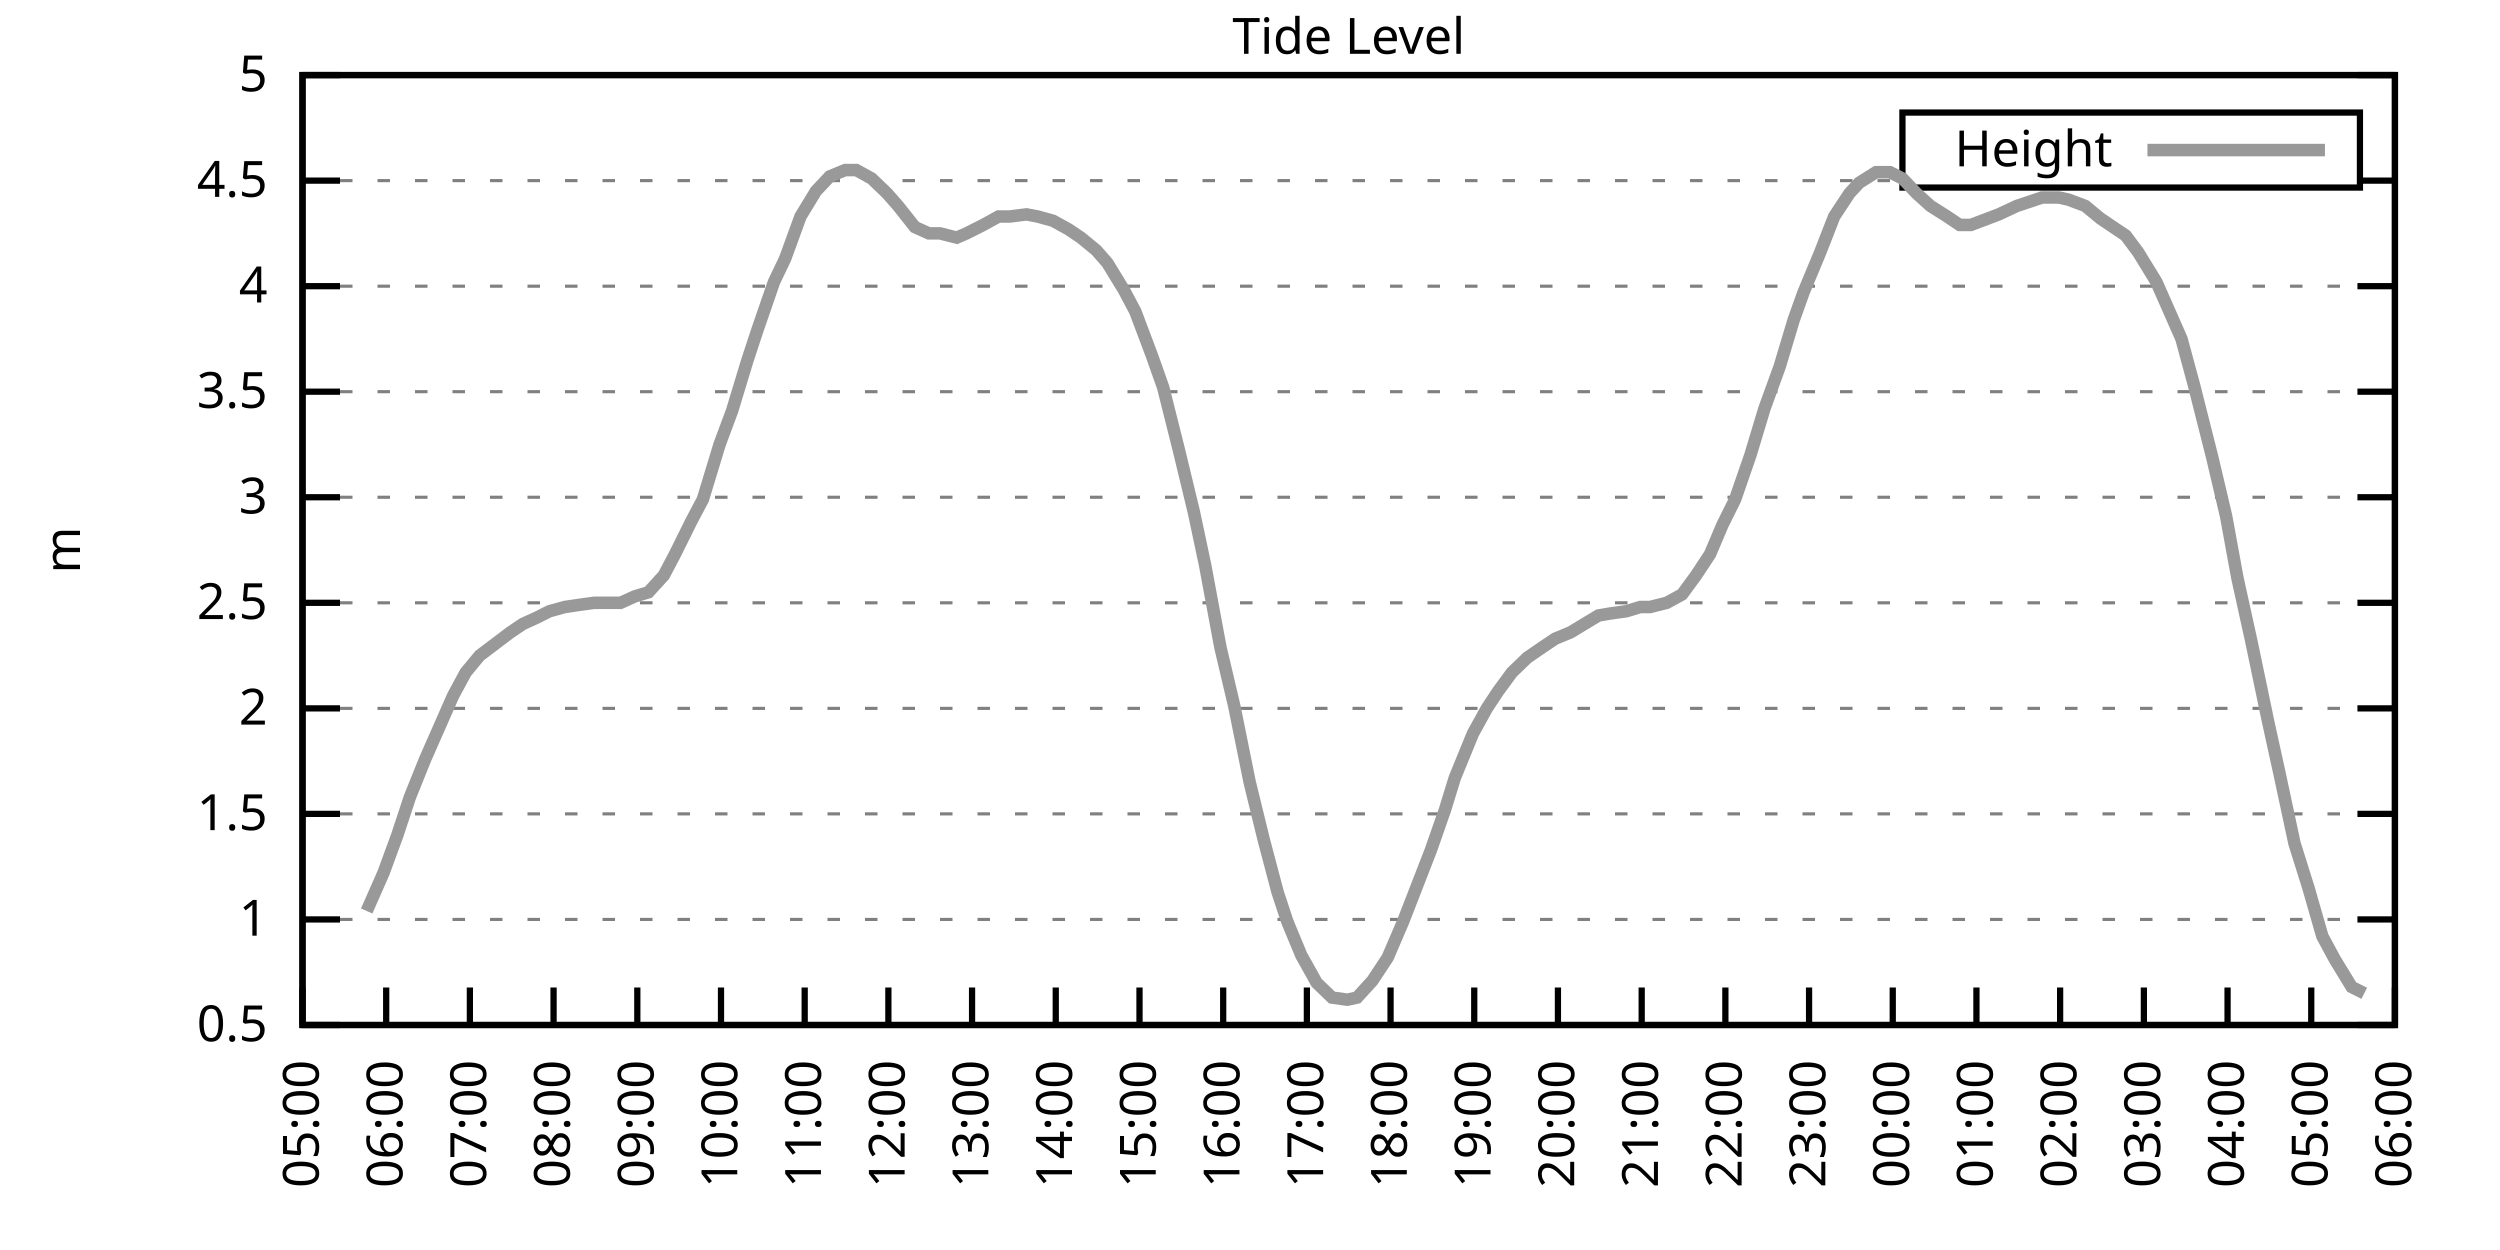
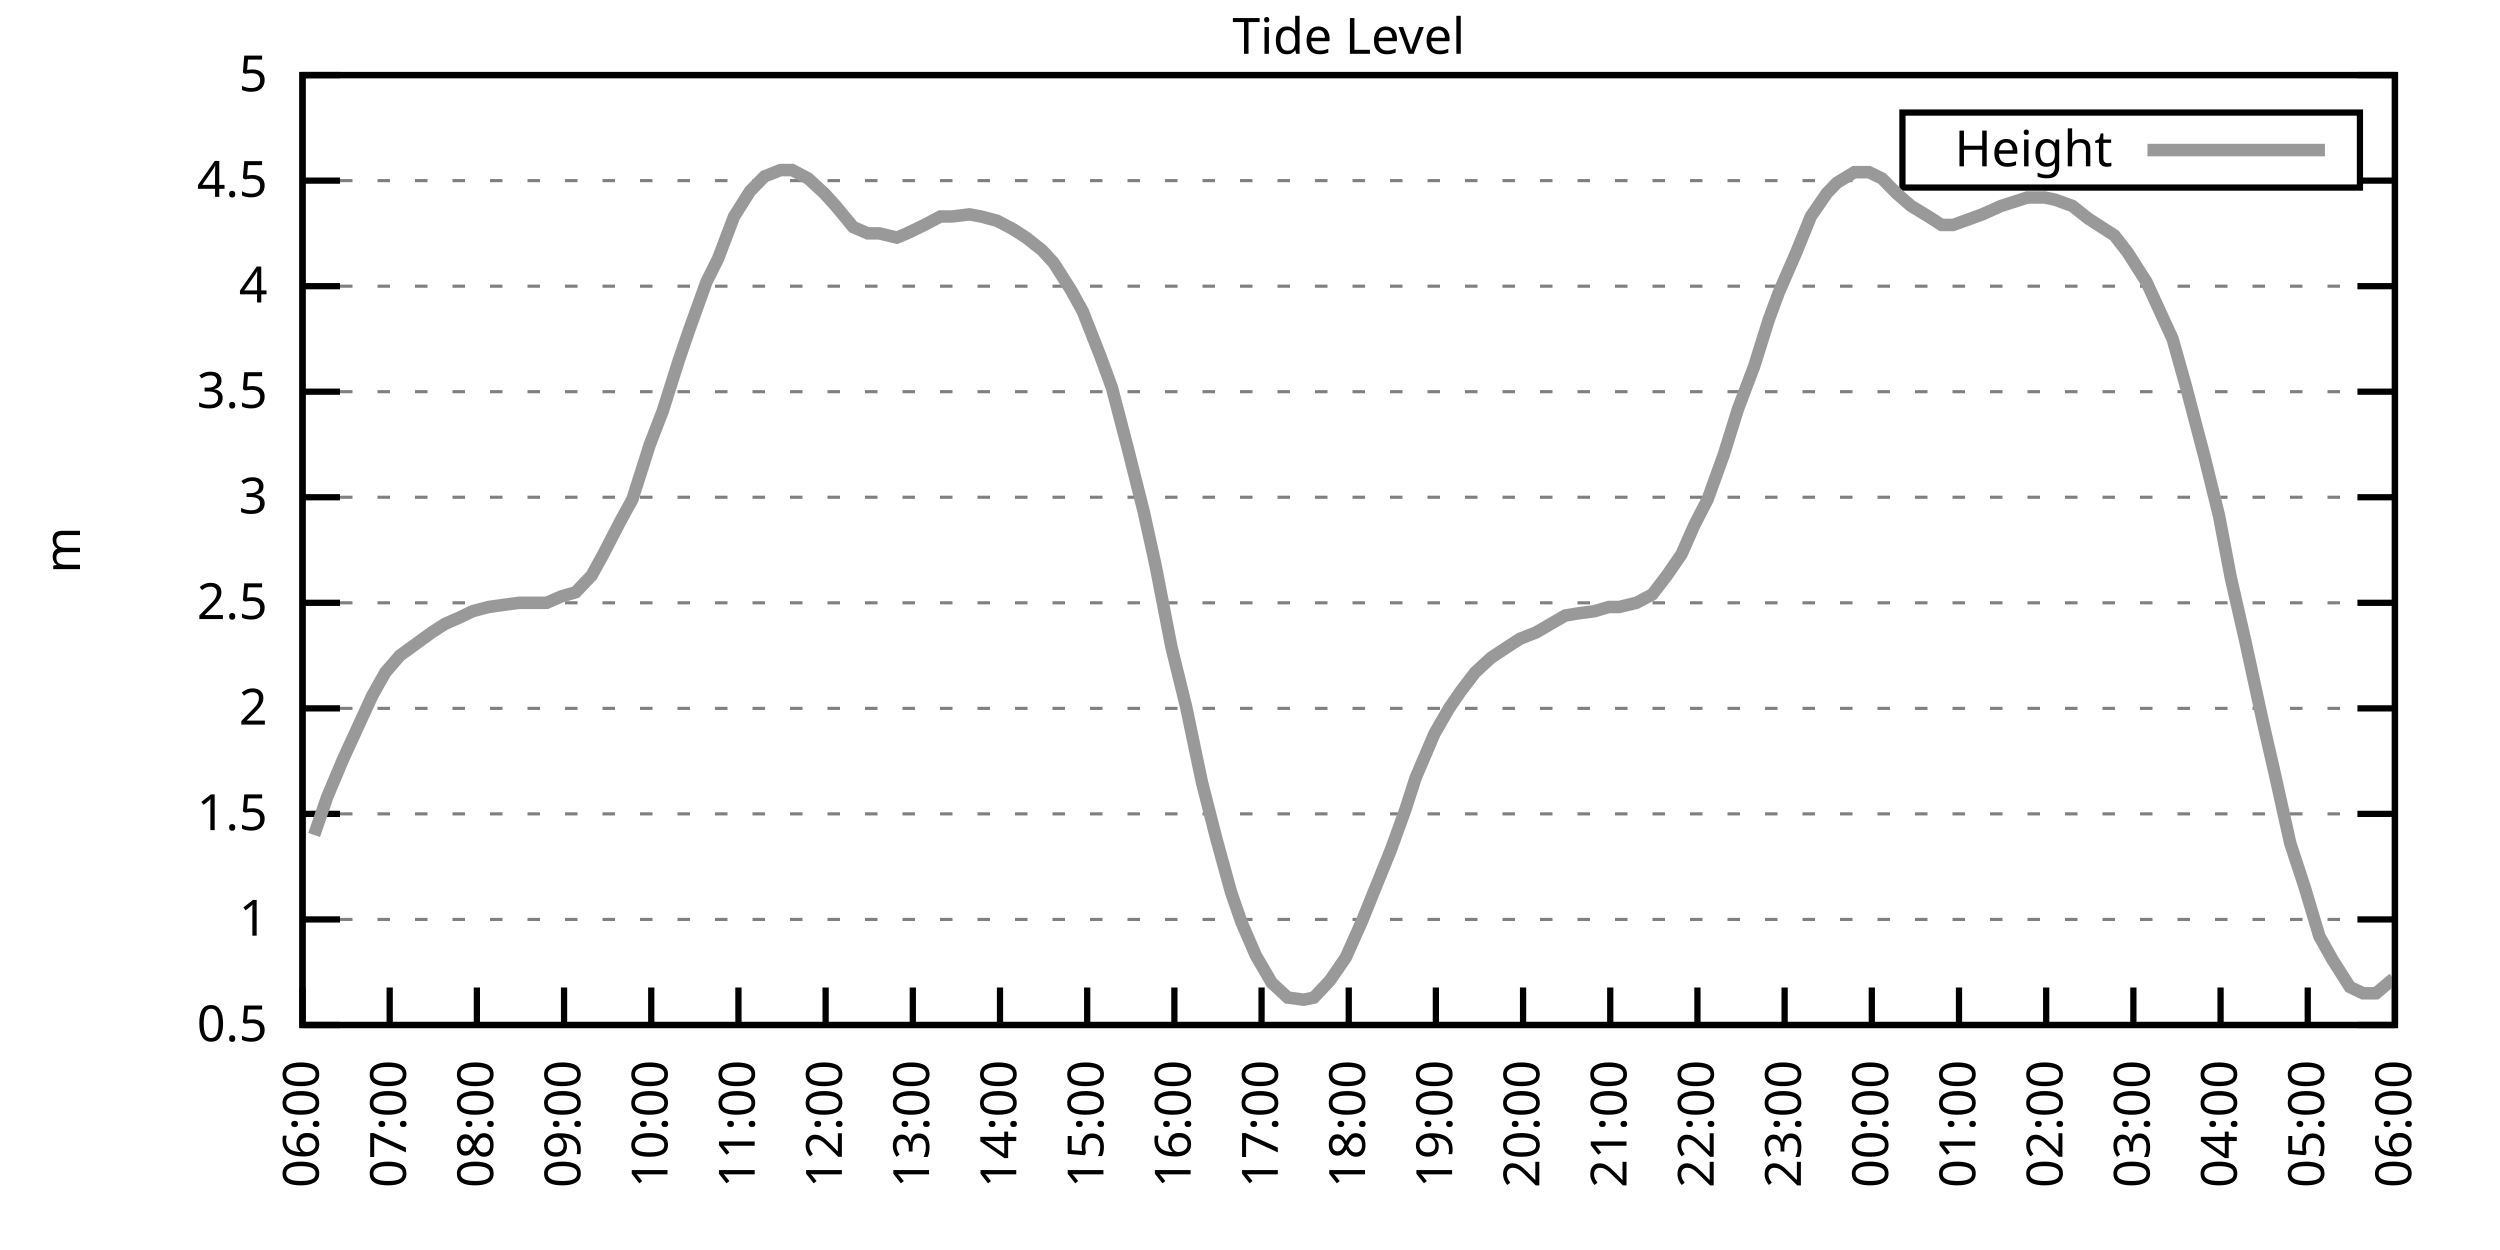
<svg xmlns="http://www.w3.org/2000/svg" xmlns:xlink="http://www.w3.org/1999/xlink" width="400" height="200" viewBox="0 0 400 200">
  <g id="gnuplot_canvas">
    <rect x="0" y="0" width="400" height="200" fill="none" />
    <defs>
      <circle id="gpDot" r="0.5" stroke-width="0.5" stroke="currentColor" />
      <path id="gpPt0" stroke-width="0.333" stroke="currentColor" d="M-1,0 h2 M0,-1 v2" />
      <path id="gpPt1" stroke-width="0.333" stroke="currentColor" d="M-1,-1 L1,1 M1,-1 L-1,1" />
      <path id="gpPt2" stroke-width="0.333" stroke="currentColor" d="M-1,0 L1,0 M0,-1 L0,1 M-1,-1 L1,1 M-1,1 L1,-1" />
      <rect id="gpPt3" stroke-width="0.333" stroke="currentColor" x="-1" y="-1" width="2" height="2" />
      <rect id="gpPt4" stroke-width="0.333" stroke="currentColor" fill="currentColor" x="-1" y="-1" width="2" height="2" />
      <circle id="gpPt5" stroke-width="0.333" stroke="currentColor" cx="0" cy="0" r="1" />
      <use xlink:href="#gpPt5" id="gpPt6" fill="currentColor" stroke="none" />
      <path id="gpPt7" stroke-width="0.333" stroke="currentColor" d="M0,-1.33 L-1.33,0.67 L1.33,0.67 z" />
      <use xlink:href="#gpPt7" id="gpPt8" fill="currentColor" stroke="none" />
      <use xlink:href="#gpPt7" id="gpPt9" stroke="currentColor" transform="rotate(180)" />
      <use xlink:href="#gpPt9" id="gpPt10" fill="currentColor" stroke="none" />
      <use xlink:href="#gpPt3" id="gpPt11" stroke="currentColor" transform="rotate(45)" />
      <use xlink:href="#gpPt11" id="gpPt12" fill="currentColor" stroke="none" />
      <path id="gpPt13" stroke-width="0.333" stroke="currentColor" d="M0,1.330 L1.265,0.411 L0.782,-1.067 L-0.782,-1.076 L-1.265,0.411 z" />
      <use xlink:href="#gpPt13" id="gpPt14" fill="currentColor" stroke="none" />
      <filter id="textbox" filterUnits="objectBoundingBox" x="0" y="0" height="1" width="1">
        <feFlood flood-color="white" flood-opacity="1" result="bgnd" />
        <feComposite in="SourceGraphic" in2="bgnd" operator="atop" />
      </filter>
      <filter id="greybox" filterUnits="objectBoundingBox" x="0" y="0" height="1" width="1">
        <feFlood flood-color="lightgrey" flood-opacity="1" result="grey" />
        <feComposite in="SourceGraphic" in2="grey" operator="atop" />
      </filter>
    </defs>
    <g fill="none" color="white" stroke="currentColor" stroke-width="1.00" stroke-linecap="butt" stroke-linejoin="miter">
</g>
    <g fill="none" color="black" stroke="currentColor" stroke-width="1.00" stroke-linecap="butt" stroke-linejoin="miter">
      <g stroke="none" shape-rendering="crispEdges">
        <polygon fill="rgb(255, 255, 255)" points="48.40,164.00 383.18,164.00 383.18,12.02 48.40,12.02 " />
      </g>
    </g>
    <g fill="none" color="black" stroke="currentColor" stroke-width="1.00" stroke-linecap="butt" stroke-linejoin="miter">
</g>
    <g fill="none" color="black" stroke="black" stroke-width="0.50" stroke-linecap="butt" stroke-linejoin="miter">
</g>
    <g fill="none" color="gray" stroke="currentColor" stroke-width="0.50" stroke-linecap="butt" stroke-linejoin="miter">
      <path stroke="gray" stroke-dasharray="2,4" class="gridline" d="M48.40,164.00 L383.19,164.00  " />
    </g>
    <g fill="none" color="gray" stroke="gray" stroke-width="1.00" stroke-linecap="butt" stroke-linejoin="miter">
</g>
    <g fill="none" color="black" stroke="currentColor" stroke-width="1.00" stroke-linecap="butt" stroke-linejoin="miter">
      <path stroke="black" d="M48.40,164.00 L54.40,164.00 M383.19,164.00 L377.19,164.00  " />
      <g transform="translate(42.80,166.60)" stroke="none" fill="black" font-family="Sans" font-size="8.00" text-anchor="end">
        <text>
          <tspan font-family="Sans"> 0.5</tspan>
        </text>
      </g>
    </g>
    <g fill="none" color="black" stroke="currentColor" stroke-width="1.00" stroke-linecap="butt" stroke-linejoin="miter">
</g>
    <g fill="none" color="black" stroke="black" stroke-width="0.50" stroke-linecap="butt" stroke-linejoin="miter">
</g>
    <g fill="none" color="gray" stroke="currentColor" stroke-width="0.50" stroke-linecap="butt" stroke-linejoin="miter">
      <path stroke="gray" stroke-dasharray="2,4" class="gridline" d="M48.40,147.11 L383.19,147.11  " />
    </g>
    <g fill="none" color="gray" stroke="gray" stroke-width="1.00" stroke-linecap="butt" stroke-linejoin="miter">
</g>
    <g fill="none" color="black" stroke="currentColor" stroke-width="1.00" stroke-linecap="butt" stroke-linejoin="miter">
      <path stroke="black" d="M48.40,147.11 L54.40,147.11 M383.19,147.11 L377.19,147.11  " />
      <g transform="translate(42.80,149.71)" stroke="none" fill="black" font-family="Sans" font-size="8.00" text-anchor="end">
        <text>
          <tspan font-family="Sans"> 1</tspan>
        </text>
      </g>
    </g>
    <g fill="none" color="black" stroke="currentColor" stroke-width="1.00" stroke-linecap="butt" stroke-linejoin="miter">
</g>
    <g fill="none" color="black" stroke="black" stroke-width="0.50" stroke-linecap="butt" stroke-linejoin="miter">
</g>
    <g fill="none" color="gray" stroke="currentColor" stroke-width="0.50" stroke-linecap="butt" stroke-linejoin="miter">
      <path stroke="gray" stroke-dasharray="2,4" class="gridline" d="M48.40,130.22 L383.19,130.22  " />
    </g>
    <g fill="none" color="gray" stroke="gray" stroke-width="1.00" stroke-linecap="butt" stroke-linejoin="miter">
</g>
    <g fill="none" color="black" stroke="currentColor" stroke-width="1.00" stroke-linecap="butt" stroke-linejoin="miter">
      <path stroke="black" d="M48.40,130.22 L54.40,130.22 M383.19,130.22 L377.19,130.22  " />
      <g transform="translate(42.80,132.82)" stroke="none" fill="black" font-family="Sans" font-size="8.00" text-anchor="end">
        <text>
          <tspan font-family="Sans"> 1.5</tspan>
        </text>
      </g>
    </g>
    <g fill="none" color="black" stroke="currentColor" stroke-width="1.00" stroke-linecap="butt" stroke-linejoin="miter">
</g>
    <g fill="none" color="black" stroke="black" stroke-width="0.50" stroke-linecap="butt" stroke-linejoin="miter">
</g>
    <g fill="none" color="gray" stroke="currentColor" stroke-width="0.50" stroke-linecap="butt" stroke-linejoin="miter">
      <path stroke="gray" stroke-dasharray="2,4" class="gridline" d="M48.40,113.34 L383.19,113.34  " />
    </g>
    <g fill="none" color="gray" stroke="gray" stroke-width="1.00" stroke-linecap="butt" stroke-linejoin="miter">
</g>
    <g fill="none" color="black" stroke="currentColor" stroke-width="1.00" stroke-linecap="butt" stroke-linejoin="miter">
      <path stroke="black" d="M48.40,113.34 L54.40,113.34 M383.19,113.34 L377.19,113.34  " />
      <g transform="translate(42.80,115.94)" stroke="none" fill="black" font-family="Sans" font-size="8.00" text-anchor="end">
        <text>
          <tspan font-family="Sans"> 2</tspan>
        </text>
      </g>
    </g>
    <g fill="none" color="black" stroke="currentColor" stroke-width="1.00" stroke-linecap="butt" stroke-linejoin="miter">
</g>
    <g fill="none" color="black" stroke="black" stroke-width="0.50" stroke-linecap="butt" stroke-linejoin="miter">
</g>
    <g fill="none" color="gray" stroke="currentColor" stroke-width="0.50" stroke-linecap="butt" stroke-linejoin="miter">
      <path stroke="gray" stroke-dasharray="2,4" class="gridline" d="M48.40,96.45 L383.19,96.45  " />
    </g>
    <g fill="none" color="gray" stroke="gray" stroke-width="1.00" stroke-linecap="butt" stroke-linejoin="miter">
</g>
    <g fill="none" color="black" stroke="currentColor" stroke-width="1.00" stroke-linecap="butt" stroke-linejoin="miter">
      <path stroke="black" d="M48.40,96.45 L54.40,96.45 M383.19,96.45 L377.19,96.45  " />
      <g transform="translate(42.80,99.05)" stroke="none" fill="black" font-family="Sans" font-size="8.00" text-anchor="end">
        <text>
          <tspan font-family="Sans"> 2.5</tspan>
        </text>
      </g>
    </g>
    <g fill="none" color="black" stroke="currentColor" stroke-width="1.00" stroke-linecap="butt" stroke-linejoin="miter">
</g>
    <g fill="none" color="black" stroke="black" stroke-width="0.50" stroke-linecap="butt" stroke-linejoin="miter">
</g>
    <g fill="none" color="gray" stroke="currentColor" stroke-width="0.50" stroke-linecap="butt" stroke-linejoin="miter">
      <path stroke="gray" stroke-dasharray="2,4" class="gridline" d="M48.40,79.56 L383.19,79.56  " />
    </g>
    <g fill="none" color="gray" stroke="gray" stroke-width="1.00" stroke-linecap="butt" stroke-linejoin="miter">
</g>
    <g fill="none" color="black" stroke="currentColor" stroke-width="1.00" stroke-linecap="butt" stroke-linejoin="miter">
      <path stroke="black" d="M48.40,79.56 L54.40,79.56 M383.19,79.56 L377.19,79.56  " />
      <g transform="translate(42.80,82.16)" stroke="none" fill="black" font-family="Sans" font-size="8.00" text-anchor="end">
        <text>
          <tspan font-family="Sans"> 3</tspan>
        </text>
      </g>
    </g>
    <g fill="none" color="black" stroke="currentColor" stroke-width="1.00" stroke-linecap="butt" stroke-linejoin="miter">
</g>
    <g fill="none" color="black" stroke="black" stroke-width="0.50" stroke-linecap="butt" stroke-linejoin="miter">
</g>
    <g fill="none" color="gray" stroke="currentColor" stroke-width="0.50" stroke-linecap="butt" stroke-linejoin="miter">
      <path stroke="gray" stroke-dasharray="2,4" class="gridline" d="M48.40,62.67 L383.19,62.67  " />
    </g>
    <g fill="none" color="gray" stroke="gray" stroke-width="1.00" stroke-linecap="butt" stroke-linejoin="miter">
</g>
    <g fill="none" color="black" stroke="currentColor" stroke-width="1.00" stroke-linecap="butt" stroke-linejoin="miter">
      <path stroke="black" d="M48.40,62.67 L54.40,62.67 M383.19,62.67 L377.19,62.67  " />
      <g transform="translate(42.80,65.27)" stroke="none" fill="black" font-family="Sans" font-size="8.00" text-anchor="end">
        <text>
          <tspan font-family="Sans"> 3.5</tspan>
        </text>
      </g>
    </g>
    <g fill="none" color="black" stroke="currentColor" stroke-width="1.00" stroke-linecap="butt" stroke-linejoin="miter">
</g>
    <g fill="none" color="black" stroke="black" stroke-width="0.50" stroke-linecap="butt" stroke-linejoin="miter">
</g>
    <g fill="none" color="gray" stroke="currentColor" stroke-width="0.50" stroke-linecap="butt" stroke-linejoin="miter">
      <path stroke="gray" stroke-dasharray="2,4" class="gridline" d="M48.40,45.79 L383.19,45.79  " />
    </g>
    <g fill="none" color="gray" stroke="gray" stroke-width="1.00" stroke-linecap="butt" stroke-linejoin="miter">
</g>
    <g fill="none" color="black" stroke="currentColor" stroke-width="1.00" stroke-linecap="butt" stroke-linejoin="miter">
      <path stroke="black" d="M48.40,45.79 L54.40,45.79 M383.19,45.79 L377.19,45.79  " />
      <g transform="translate(42.80,48.39)" stroke="none" fill="black" font-family="Sans" font-size="8.00" text-anchor="end">
        <text>
          <tspan font-family="Sans"> 4</tspan>
        </text>
      </g>
    </g>
    <g fill="none" color="black" stroke="currentColor" stroke-width="1.00" stroke-linecap="butt" stroke-linejoin="miter">
</g>
    <g fill="none" color="black" stroke="black" stroke-width="0.50" stroke-linecap="butt" stroke-linejoin="miter">
</g>
    <g fill="none" color="gray" stroke="currentColor" stroke-width="0.50" stroke-linecap="butt" stroke-linejoin="miter">
      <path stroke="gray" stroke-dasharray="2,4" class="gridline" d="M48.40,28.90 L304.39,28.90 M377.59,28.90 L383.19,28.90  " />
    </g>
    <g fill="none" color="gray" stroke="gray" stroke-width="1.00" stroke-linecap="butt" stroke-linejoin="miter">
</g>
    <g fill="none" color="black" stroke="currentColor" stroke-width="1.00" stroke-linecap="butt" stroke-linejoin="miter">
      <path stroke="black" d="M48.40,28.90 L54.40,28.90 M383.19,28.90 L377.19,28.90  " />
      <g transform="translate(42.80,31.50)" stroke="none" fill="black" font-family="Sans" font-size="8.00" text-anchor="end">
        <text>
          <tspan font-family="Sans"> 4.5</tspan>
        </text>
      </g>
    </g>
    <g fill="none" color="black" stroke="currentColor" stroke-width="1.00" stroke-linecap="butt" stroke-linejoin="miter">
</g>
    <g fill="none" color="black" stroke="black" stroke-width="0.50" stroke-linecap="butt" stroke-linejoin="miter">
</g>
    <g fill="none" color="gray" stroke="currentColor" stroke-width="0.50" stroke-linecap="butt" stroke-linejoin="miter">
      <path stroke="gray" stroke-dasharray="2,4" class="gridline" d="M48.40,12.01 L383.19,12.01  " />
    </g>
    <g fill="none" color="gray" stroke="gray" stroke-width="1.00" stroke-linecap="butt" stroke-linejoin="miter">
</g>
    <g fill="none" color="black" stroke="currentColor" stroke-width="1.00" stroke-linecap="butt" stroke-linejoin="miter">
      <path stroke="black" d="M48.40,12.01 L54.40,12.01 M383.19,12.01 L377.19,12.01  " />
      <g transform="translate(42.80,14.61)" stroke="none" fill="black" font-family="Sans" font-size="8.00" text-anchor="end">
        <text>
          <tspan font-family="Sans"> 5</tspan>
        </text>
      </g>
    </g>
    <g fill="none" color="black" stroke="currentColor" stroke-width="1.00" stroke-linecap="butt" stroke-linejoin="miter">
      <path stroke="black" d="M48.40,164.00 L48.40,158.00  " />
      <g transform="translate(51.00,169.60) rotate(270.00)" stroke="none" fill="black" font-family="Sans" font-size="8.00" text-anchor="end">
        <text>
-           <tspan font-family="Sans">05:00</tspan>
-         </text>
-       </g>
-     </g>
-     <g fill="none" color="black" stroke="currentColor" stroke-width="1.00" stroke-linecap="butt" stroke-linejoin="miter">
-       <path stroke="black" d="M61.79,164.00 L61.79,158.00  " />
-       <g transform="translate(64.39,169.60) rotate(270.00)" stroke="none" fill="black" font-family="Sans" font-size="8.00" text-anchor="end">
-         <text>
          <tspan font-family="Sans">06:00</tspan>
        </text>
      </g>
    </g>
    <g fill="none" color="black" stroke="currentColor" stroke-width="1.00" stroke-linecap="butt" stroke-linejoin="miter">
-       <path stroke="black" d="M75.18,164.00 L75.18,158.00  " />
-       <g transform="translate(77.78,169.60) rotate(270.00)" stroke="none" fill="black" font-family="Sans" font-size="8.00" text-anchor="end">
+       <path stroke="black" d="M62.35,164.00 L62.35,158.00  " />
+       <g transform="translate(64.95,169.60) rotate(270.00)" stroke="none" fill="black" font-family="Sans" font-size="8.00" text-anchor="end">
        <text>
          <tspan font-family="Sans">07:00</tspan>
        </text>
      </g>
    </g>
    <g fill="none" color="black" stroke="currentColor" stroke-width="1.00" stroke-linecap="butt" stroke-linejoin="miter">
-       <path stroke="black" d="M88.57,164.00 L88.57,158.00  " />
-       <g transform="translate(91.17,169.60) rotate(270.00)" stroke="none" fill="black" font-family="Sans" font-size="8.00" text-anchor="end">
+       <path stroke="black" d="M76.30,164.00 L76.30,158.00  " />
+       <g transform="translate(78.90,169.60) rotate(270.00)" stroke="none" fill="black" font-family="Sans" font-size="8.00" text-anchor="end">
        <text>
          <tspan font-family="Sans">08:00</tspan>
        </text>
      </g>
    </g>
    <g fill="none" color="black" stroke="currentColor" stroke-width="1.00" stroke-linecap="butt" stroke-linejoin="miter">
-       <path stroke="black" d="M101.97,164.00 L101.97,158.00  " />
-       <g transform="translate(104.57,169.60) rotate(270.00)" stroke="none" fill="black" font-family="Sans" font-size="8.00" text-anchor="end">
+       <path stroke="black" d="M90.25,164.00 L90.25,158.00  " />
+       <g transform="translate(92.85,169.60) rotate(270.00)" stroke="none" fill="black" font-family="Sans" font-size="8.00" text-anchor="end">
        <text>
          <tspan font-family="Sans">09:00</tspan>
        </text>
      </g>
    </g>
    <g fill="none" color="black" stroke="currentColor" stroke-width="1.00" stroke-linecap="butt" stroke-linejoin="miter">
-       <path stroke="black" d="M115.36,164.00 L115.36,158.00  " />
-       <g transform="translate(117.96,169.60) rotate(270.00)" stroke="none" fill="black" font-family="Sans" font-size="8.00" text-anchor="end">
+       <path stroke="black" d="M104.20,164.00 L104.20,158.00  " />
+       <g transform="translate(106.80,169.60) rotate(270.00)" stroke="none" fill="black" font-family="Sans" font-size="8.00" text-anchor="end">
        <text>
          <tspan font-family="Sans">10:00</tspan>
        </text>
      </g>
    </g>
    <g fill="none" color="black" stroke="currentColor" stroke-width="1.00" stroke-linecap="butt" stroke-linejoin="miter">
-       <path stroke="black" d="M128.75,164.00 L128.75,158.00  " />
-       <g transform="translate(131.35,169.60) rotate(270.00)" stroke="none" fill="black" font-family="Sans" font-size="8.00" text-anchor="end">
+       <path stroke="black" d="M118.15,164.00 L118.15,158.00  " />
+       <g transform="translate(120.75,169.60) rotate(270.00)" stroke="none" fill="black" font-family="Sans" font-size="8.00" text-anchor="end">
        <text>
          <tspan font-family="Sans">11:00</tspan>
        </text>
      </g>
    </g>
    <g fill="none" color="black" stroke="currentColor" stroke-width="1.00" stroke-linecap="butt" stroke-linejoin="miter">
-       <path stroke="black" d="M142.14,164.00 L142.14,158.00  " />
-       <g transform="translate(144.74,169.60) rotate(270.00)" stroke="none" fill="black" font-family="Sans" font-size="8.00" text-anchor="end">
+       <path stroke="black" d="M132.10,164.00 L132.10,158.00  " />
+       <g transform="translate(134.70,169.60) rotate(270.00)" stroke="none" fill="black" font-family="Sans" font-size="8.00" text-anchor="end">
        <text>
          <tspan font-family="Sans">12:00</tspan>
        </text>
      </g>
    </g>
    <g fill="none" color="black" stroke="currentColor" stroke-width="1.00" stroke-linecap="butt" stroke-linejoin="miter">
-       <path stroke="black" d="M155.53,164.00 L155.53,158.00  " />
-       <g transform="translate(158.13,169.60) rotate(270.00)" stroke="none" fill="black" font-family="Sans" font-size="8.00" text-anchor="end">
+       <path stroke="black" d="M146.05,164.00 L146.05,158.00  " />
+       <g transform="translate(148.65,169.60) rotate(270.00)" stroke="none" fill="black" font-family="Sans" font-size="8.00" text-anchor="end">
        <text>
          <tspan font-family="Sans">13:00</tspan>
        </text>
      </g>
    </g>
    <g fill="none" color="black" stroke="currentColor" stroke-width="1.00" stroke-linecap="butt" stroke-linejoin="miter">
-       <path stroke="black" d="M168.92,164.00 L168.92,158.00  " />
-       <g transform="translate(171.52,169.60) rotate(270.00)" stroke="none" fill="black" font-family="Sans" font-size="8.00" text-anchor="end">
+       <path stroke="black" d="M160.00,164.00 L160.00,158.00  " />
+       <g transform="translate(162.60,169.60) rotate(270.00)" stroke="none" fill="black" font-family="Sans" font-size="8.00" text-anchor="end">
        <text>
          <tspan font-family="Sans">14:00</tspan>
        </text>
      </g>
    </g>
    <g fill="none" color="black" stroke="currentColor" stroke-width="1.00" stroke-linecap="butt" stroke-linejoin="miter">
-       <path stroke="black" d="M182.32,164.00 L182.32,158.00  " />
-       <g transform="translate(184.92,169.60) rotate(270.00)" stroke="none" fill="black" font-family="Sans" font-size="8.00" text-anchor="end">
+       <path stroke="black" d="M173.95,164.00 L173.95,158.00  " />
+       <g transform="translate(176.55,169.60) rotate(270.00)" stroke="none" fill="black" font-family="Sans" font-size="8.00" text-anchor="end">
        <text>
          <tspan font-family="Sans">15:00</tspan>
        </text>
      </g>
    </g>
    <g fill="none" color="black" stroke="currentColor" stroke-width="1.00" stroke-linecap="butt" stroke-linejoin="miter">
-       <path stroke="black" d="M195.71,164.00 L195.71,158.00  " />
-       <g transform="translate(198.31,169.60) rotate(270.00)" stroke="none" fill="black" font-family="Sans" font-size="8.00" text-anchor="end">
+       <path stroke="black" d="M187.90,164.00 L187.90,158.00  " />
+       <g transform="translate(190.50,169.60) rotate(270.00)" stroke="none" fill="black" font-family="Sans" font-size="8.00" text-anchor="end">
        <text>
          <tspan font-family="Sans">16:00</tspan>
        </text>
      </g>
    </g>
    <g fill="none" color="black" stroke="currentColor" stroke-width="1.00" stroke-linecap="butt" stroke-linejoin="miter">
-       <path stroke="black" d="M209.10,164.00 L209.10,158.00  " />
-       <g transform="translate(211.70,169.60) rotate(270.00)" stroke="none" fill="black" font-family="Sans" font-size="8.00" text-anchor="end">
+       <path stroke="black" d="M201.85,164.00 L201.85,158.00  " />
+       <g transform="translate(204.45,169.60) rotate(270.00)" stroke="none" fill="black" font-family="Sans" font-size="8.00" text-anchor="end">
        <text>
          <tspan font-family="Sans">17:00</tspan>
        </text>
      </g>
    </g>
    <g fill="none" color="black" stroke="currentColor" stroke-width="1.00" stroke-linecap="butt" stroke-linejoin="miter">
-       <path stroke="black" d="M222.49,164.00 L222.49,158.00  " />
-       <g transform="translate(225.09,169.60) rotate(270.00)" stroke="none" fill="black" font-family="Sans" font-size="8.00" text-anchor="end">
+       <path stroke="black" d="M215.80,164.00 L215.80,158.00  " />
+       <g transform="translate(218.40,169.60) rotate(270.00)" stroke="none" fill="black" font-family="Sans" font-size="8.00" text-anchor="end">
        <text>
          <tspan font-family="Sans">18:00</tspan>
        </text>
      </g>
    </g>
    <g fill="none" color="black" stroke="currentColor" stroke-width="1.00" stroke-linecap="butt" stroke-linejoin="miter">
-       <path stroke="black" d="M235.88,164.00 L235.88,158.00  " />
-       <g transform="translate(238.48,169.60) rotate(270.00)" stroke="none" fill="black" font-family="Sans" font-size="8.00" text-anchor="end">
+       <path stroke="black" d="M229.74,164.00 L229.74,158.00  " />
+       <g transform="translate(232.34,169.60) rotate(270.00)" stroke="none" fill="black" font-family="Sans" font-size="8.00" text-anchor="end">
        <text>
          <tspan font-family="Sans">19:00</tspan>
        </text>
      </g>
    </g>
    <g fill="none" color="black" stroke="currentColor" stroke-width="1.00" stroke-linecap="butt" stroke-linejoin="miter">
-       <path stroke="black" d="M249.27,164.00 L249.27,158.00  " />
-       <g transform="translate(251.87,169.60) rotate(270.00)" stroke="none" fill="black" font-family="Sans" font-size="8.00" text-anchor="end">
+       <path stroke="black" d="M243.69,164.00 L243.69,158.00  " />
+       <g transform="translate(246.29,169.60) rotate(270.00)" stroke="none" fill="black" font-family="Sans" font-size="8.00" text-anchor="end">
        <text>
          <tspan font-family="Sans">20:00</tspan>
        </text>
      </g>
    </g>
    <g fill="none" color="black" stroke="currentColor" stroke-width="1.00" stroke-linecap="butt" stroke-linejoin="miter">
-       <path stroke="black" d="M262.67,164.00 L262.67,158.00  " />
-       <g transform="translate(265.27,169.60) rotate(270.00)" stroke="none" fill="black" font-family="Sans" font-size="8.00" text-anchor="end">
+       <path stroke="black" d="M257.64,164.00 L257.64,158.00  " />
+       <g transform="translate(260.24,169.60) rotate(270.00)" stroke="none" fill="black" font-family="Sans" font-size="8.00" text-anchor="end">
        <text>
          <tspan font-family="Sans">21:00</tspan>
        </text>
      </g>
    </g>
    <g fill="none" color="black" stroke="currentColor" stroke-width="1.00" stroke-linecap="butt" stroke-linejoin="miter">
-       <path stroke="black" d="M276.06,164.00 L276.06,158.00  " />
-       <g transform="translate(278.66,169.60) rotate(270.00)" stroke="none" fill="black" font-family="Sans" font-size="8.00" text-anchor="end">
+       <path stroke="black" d="M271.59,164.00 L271.59,158.00  " />
+       <g transform="translate(274.19,169.60) rotate(270.00)" stroke="none" fill="black" font-family="Sans" font-size="8.00" text-anchor="end">
        <text>
          <tspan font-family="Sans">22:00</tspan>
        </text>
      </g>
    </g>
    <g fill="none" color="black" stroke="currentColor" stroke-width="1.00" stroke-linecap="butt" stroke-linejoin="miter">
-       <path stroke="black" d="M289.45,164.00 L289.45,158.00  " />
-       <g transform="translate(292.05,169.60) rotate(270.00)" stroke="none" fill="black" font-family="Sans" font-size="8.00" text-anchor="end">
+       <path stroke="black" d="M285.54,164.00 L285.54,158.00  " />
+       <g transform="translate(288.14,169.60) rotate(270.00)" stroke="none" fill="black" font-family="Sans" font-size="8.00" text-anchor="end">
        <text>
          <tspan font-family="Sans">23:00</tspan>
        </text>
      </g>
    </g>
    <g fill="none" color="black" stroke="currentColor" stroke-width="1.00" stroke-linecap="butt" stroke-linejoin="miter">
-       <path stroke="black" d="M302.84,164.00 L302.84,158.00  " />
-       <g transform="translate(305.44,169.60) rotate(270.00)" stroke="none" fill="black" font-family="Sans" font-size="8.00" text-anchor="end">
+       <path stroke="black" d="M299.49,164.00 L299.49,158.00  " />
+       <g transform="translate(302.09,169.60) rotate(270.00)" stroke="none" fill="black" font-family="Sans" font-size="8.00" text-anchor="end">
        <text>
          <tspan font-family="Sans">00:00</tspan>
        </text>
      </g>
    </g>
    <g fill="none" color="black" stroke="currentColor" stroke-width="1.00" stroke-linecap="butt" stroke-linejoin="miter">
-       <path stroke="black" d="M316.23,164.00 L316.23,158.00  " />
-       <g transform="translate(318.83,169.60) rotate(270.00)" stroke="none" fill="black" font-family="Sans" font-size="8.00" text-anchor="end">
+       <path stroke="black" d="M313.44,164.00 L313.44,158.00  " />
+       <g transform="translate(316.04,169.60) rotate(270.00)" stroke="none" fill="black" font-family="Sans" font-size="8.00" text-anchor="end">
        <text>
          <tspan font-family="Sans">01:00</tspan>
        </text>
      </g>
    </g>
    <g fill="none" color="black" stroke="currentColor" stroke-width="1.00" stroke-linecap="butt" stroke-linejoin="miter">
-       <path stroke="black" d="M329.62,164.00 L329.62,158.00  " />
-       <g transform="translate(332.22,169.60) rotate(270.00)" stroke="none" fill="black" font-family="Sans" font-size="8.00" text-anchor="end">
+       <path stroke="black" d="M327.39,164.00 L327.39,158.00  " />
+       <g transform="translate(329.99,169.60) rotate(270.00)" stroke="none" fill="black" font-family="Sans" font-size="8.00" text-anchor="end">
        <text>
          <tspan font-family="Sans">02:00</tspan>
        </text>
      </g>
    </g>
    <g fill="none" color="black" stroke="currentColor" stroke-width="1.00" stroke-linecap="butt" stroke-linejoin="miter">
-       <path stroke="black" d="M343.02,164.00 L343.02,158.00  " />
-       <g transform="translate(345.62,169.60) rotate(270.00)" stroke="none" fill="black" font-family="Sans" font-size="8.00" text-anchor="end">
+       <path stroke="black" d="M341.34,164.00 L341.34,158.00  " />
+       <g transform="translate(343.94,169.60) rotate(270.00)" stroke="none" fill="black" font-family="Sans" font-size="8.00" text-anchor="end">
        <text>
          <tspan font-family="Sans">03:00</tspan>
        </text>
      </g>
    </g>
    <g fill="none" color="black" stroke="currentColor" stroke-width="1.00" stroke-linecap="butt" stroke-linejoin="miter">
-       <path stroke="black" d="M356.41,164.00 L356.41,158.00  " />
-       <g transform="translate(359.01,169.60) rotate(270.00)" stroke="none" fill="black" font-family="Sans" font-size="8.00" text-anchor="end">
+       <path stroke="black" d="M355.29,164.00 L355.29,158.00  " />
+       <g transform="translate(357.89,169.60) rotate(270.00)" stroke="none" fill="black" font-family="Sans" font-size="8.00" text-anchor="end">
        <text>
          <tspan font-family="Sans">04:00</tspan>
        </text>
      </g>
    </g>
    <g fill="none" color="black" stroke="currentColor" stroke-width="1.00" stroke-linecap="butt" stroke-linejoin="miter">
-       <path stroke="black" d="M369.80,164.00 L369.80,158.00  " />
-       <g transform="translate(372.40,169.60) rotate(270.00)" stroke="none" fill="black" font-family="Sans" font-size="8.00" text-anchor="end">
+       <path stroke="black" d="M369.24,164.00 L369.24,158.00  " />
+       <g transform="translate(371.84,169.60) rotate(270.00)" stroke="none" fill="black" font-family="Sans" font-size="8.00" text-anchor="end">
        <text>
          <tspan font-family="Sans">05:00</tspan>
        </text>
      </g>
    </g>
    <g fill="none" color="black" stroke="currentColor" stroke-width="1.00" stroke-linecap="butt" stroke-linejoin="miter">
      <path stroke="black" d="M383.19,164.00 L383.19,158.00  " />
      <g transform="translate(385.79,169.60) rotate(270.00)" stroke="none" fill="black" font-family="Sans" font-size="8.00" text-anchor="end">
        <text>
          <tspan font-family="Sans">06:00</tspan>
        </text>
      </g>
    </g>
    <g fill="none" color="black" stroke="currentColor" stroke-width="1.00" stroke-linecap="butt" stroke-linejoin="miter">
</g>
    <g fill="none" color="black" stroke="currentColor" stroke-width="1.00" stroke-linecap="butt" stroke-linejoin="miter">
      <path stroke="black" d="M48.40,12.01 L48.40,164.00 L383.19,164.00 L383.19,12.01 L48.40,12.01 Z  " />
    </g>
    <g fill="none" color="black" stroke="currentColor" stroke-width="1.00" stroke-linecap="butt" stroke-linejoin="miter">
</g>
    <g fill="none" color="black" stroke="currentColor" stroke-width="1.00" stroke-linecap="butt" stroke-linejoin="miter">
      <path stroke="black" d="M304.39,30.01 L304.39,18.01 L377.59,18.01 L377.59,30.01 L304.39,30.01 Z  " />
    </g>
    <g id="Tide_level_plot_1">
      <g fill="none" color="white" stroke="black" stroke-width="2.00" stroke-linecap="butt" stroke-linejoin="miter">
</g>
      <g fill="none" color="black" stroke="currentColor" stroke-width="2.00" stroke-linecap="butt" stroke-linejoin="miter">
        <g transform="translate(337.99,26.61)" stroke="none" fill="black" font-family="Sans" font-size="8.00" text-anchor="end">
          <text>
            <tspan font-family="Sans">Height</tspan>
          </text>
        </g>
      </g>
      <g fill="none" color="black" stroke="currentColor" stroke-width="2.00" stroke-linecap="butt" stroke-linejoin="miter">
-         <path stroke="rgb(153, 153, 153)" d="M343.59,24.01 L371.99,24.01 M58.67,145.76 L61.35,139.68 L63.58,133.60 L65.59,127.52 L68.04,121.44 L70.27,116.38   L72.50,111.31 L74.51,107.59 L76.75,104.89 L79.42,102.87 L81.66,101.18 L83.66,99.83 L85.90,98.81 L87.91,97.80   L90.36,97.12 L92.59,96.79 L95.05,96.45 L97.28,96.45 L99.29,96.45 L101.52,95.44 L103.75,94.76 L106.21,92.06   L107.99,88.68 L110.67,83.28 L112.46,79.90 L115.13,71.12 L117.14,65.71 L119.60,57.61 L121.16,52.88 L123.84,45.11   L125.62,41.39 L128.08,34.64 L130.54,30.59 L132.77,28.22 L135.22,27.21 L137.01,27.21 L139.46,28.56 L141.92,30.92   L143.70,32.95 L146.38,36.33 L148.61,37.34 L150.40,37.34 L153.08,38.02 L154.64,37.34 L157.32,35.99 L159.77,34.64   L161.56,34.64 L164.24,34.30 L166.02,34.64 L168.48,35.32 L170.93,36.67 L172.94,38.02 L175.40,40.04 L177.18,42.07   L179.86,46.46 L181.65,49.84 L184.32,56.93 L186.11,62.00 L188.57,71.79 L191.02,81.93 L192.81,90.37 L195.26,103.54   L197.49,113.00 L199.95,125.16 L202.18,134.28 L204.41,142.72 L205.97,147.45 L208.21,152.85 L210.66,157.24 L213.12,159.61   L215.57,159.95 L217.13,159.61 L219.59,156.91 L222.04,153.19 L224.50,147.45 L226.73,141.71 L228.96,135.97 L231.20,129.55   L232.76,124.48 L235.66,117.39 L237.89,113.34 L239.68,110.63 L241.91,107.59 L244.36,105.23 L246.82,103.54 L248.83,102.19   L251.28,101.18 L253.51,99.83 L255.75,98.48 L257.76,98.14 L260.21,97.80 L262.44,97.12 L264.00,97.12 L266.68,96.45   L269.14,95.10 L271.37,92.06 L273.60,88.68 L275.61,83.95 L277.62,79.90 L280.07,72.81 L282.31,65.38 L284.76,58.62   L286.99,51.19 L288.56,46.80 L291.23,40.38 L293.47,34.64 L295.92,30.92 L297.48,29.24 L300.16,27.55 L302.39,27.55   L304.40,28.56 L306.63,30.92 L308.87,32.95 L311.54,34.64 L313.55,35.99 L315.34,35.99 L318.02,34.98 L319.80,34.30   L322.70,32.95 L324.71,32.28 L326.72,31.60 L329.40,31.60 L330.96,31.94 L333.64,32.95 L336.10,34.98 L338.10,36.33   L340.11,37.68 L342.12,40.38 L345.02,45.11 L347.26,50.18 L349.04,54.23 L351.05,61.66 L353.95,73.14 L356.18,82.60   L357.97,92.40 L360.20,102.53 L362.88,115.36 L364.66,123.47 L367.12,134.95 L369.35,142.05 L371.58,149.81 L373.59,153.53   L376.27,157.92 L378.28,158.93  " />
+         <path stroke="rgb(153, 153, 153)" d="M343.59,24.01 L371.99,24.01 M50.26,133.60 L52.35,127.52 L54.91,121.44 L57.23,116.38 L59.56,111.31 L61.65,107.59   L63.98,104.89 L66.77,102.87 L69.09,101.18 L71.18,99.83 L73.51,98.81 L75.60,97.80 L78.16,97.12 L80.48,96.79   L83.04,96.45 L85.37,96.45 L87.46,96.45 L89.78,95.44 L92.11,94.76 L94.67,92.06 L96.53,88.68 L99.32,83.28   L101.18,79.90 L103.97,71.12 L106.06,65.71 L108.62,57.61 L110.24,52.88 L113.03,45.11 L114.89,41.39 L117.45,34.64   L120.01,30.59 L122.33,28.22 L124.89,27.21 L126.75,27.21 L129.31,28.56 L131.87,30.92 L133.72,32.95 L136.51,36.33   L138.84,37.34 L140.70,37.34 L143.49,38.02 L145.12,37.34 L147.91,35.99 L150.46,34.64 L152.32,34.64 L155.11,34.30   L156.97,34.64 L159.53,35.32 L162.09,36.67 L164.18,38.02 L166.74,40.04 L168.60,42.07 L171.39,46.46 L173.25,49.84   L176.04,56.93 L177.90,62.00 L180.46,71.79 L183.01,81.93 L184.87,90.37 L187.43,103.54 L189.76,113.00 L192.31,125.16   L194.64,134.28 L196.96,142.72 L198.59,147.45 L200.92,152.85 L203.47,157.24 L206.03,159.61 L208.59,159.95 L210.22,159.61   L212.77,156.91 L215.33,153.19 L217.89,147.45 L220.21,141.71 L222.54,135.97 L224.86,129.55 L226.49,124.48 L229.51,117.39   L231.84,113.34 L233.70,110.63 L236.02,107.59 L238.58,105.23 L241.14,103.54 L243.23,102.19 L245.79,101.18 L248.11,99.83   L250.44,98.48 L252.53,98.14 L255.09,97.80 L257.41,97.12 L259.04,97.12 L261.83,96.45 L264.39,95.10 L266.71,92.06   L269.04,88.68 L271.13,83.95 L273.22,79.90 L275.78,72.81 L278.10,65.38 L280.66,58.62 L282.99,51.19 L284.61,46.80   L287.40,40.38 L289.73,34.64 L292.29,30.92 L293.91,29.24 L296.70,27.55 L299.03,27.55 L301.12,28.56 L303.44,30.92   L305.77,32.95 L308.56,34.64 L310.65,35.99 L312.51,35.99 L315.30,34.98 L317.16,34.30 L320.18,32.95 L322.28,32.28   L324.37,31.60 L327.16,31.60 L328.79,31.94 L331.58,32.95 L334.13,34.98 L336.23,36.33 L338.32,37.68 L340.41,40.38   L343.43,45.11 L345.76,50.18 L347.62,54.23 L349.71,61.66 L352.73,73.14 L355.06,82.60 L356.92,92.40 L359.24,102.53   L362.03,115.36 L363.89,123.47 L366.45,134.95 L368.78,142.05 L371.10,149.81 L373.19,153.53 L375.98,157.92 L378.08,158.93   L380.17,158.93 L382.96,156.57  " />
      </g>
    </g>
    <g fill="none" color="black" stroke="currentColor" stroke-width="2.00" stroke-linecap="butt" stroke-linejoin="miter">
</g>
    <g fill="none" color="black" stroke="black" stroke-width="1.00" stroke-linecap="butt" stroke-linejoin="miter">
</g>
    <g fill="none" color="black" stroke="currentColor" stroke-width="1.00" stroke-linecap="butt" stroke-linejoin="miter">
      <path stroke="black" d="M48.40,12.01 L48.40,164.00 L383.19,164.00 L383.19,12.01 L48.40,12.01 Z  " />
      <g transform="translate(12.80,88.01) rotate(270.00)" stroke="none" fill="black" font-family="Sans" font-size="8.00" text-anchor="middle">
        <text>
          <tspan font-family="Sans">m</tspan>
        </text>
      </g>
    </g>
    <g fill="none" color="black" stroke="currentColor" stroke-width="1.00" stroke-linecap="butt" stroke-linejoin="miter">
</g>
    <g fill="none" color="black" stroke="currentColor" stroke-width="1.00" stroke-linecap="butt" stroke-linejoin="miter">
      <g transform="translate(215.79,8.61)" stroke="none" fill="black" font-family="Sans" font-size="8.00" text-anchor="middle">
        <text>
          <tspan font-family="Sans">Tide Level</tspan>
        </text>
      </g>
    </g>
    <g fill="none" color="black" stroke="currentColor" stroke-width="1.00" stroke-linecap="butt" stroke-linejoin="miter">
</g>
  </g>
</svg>
